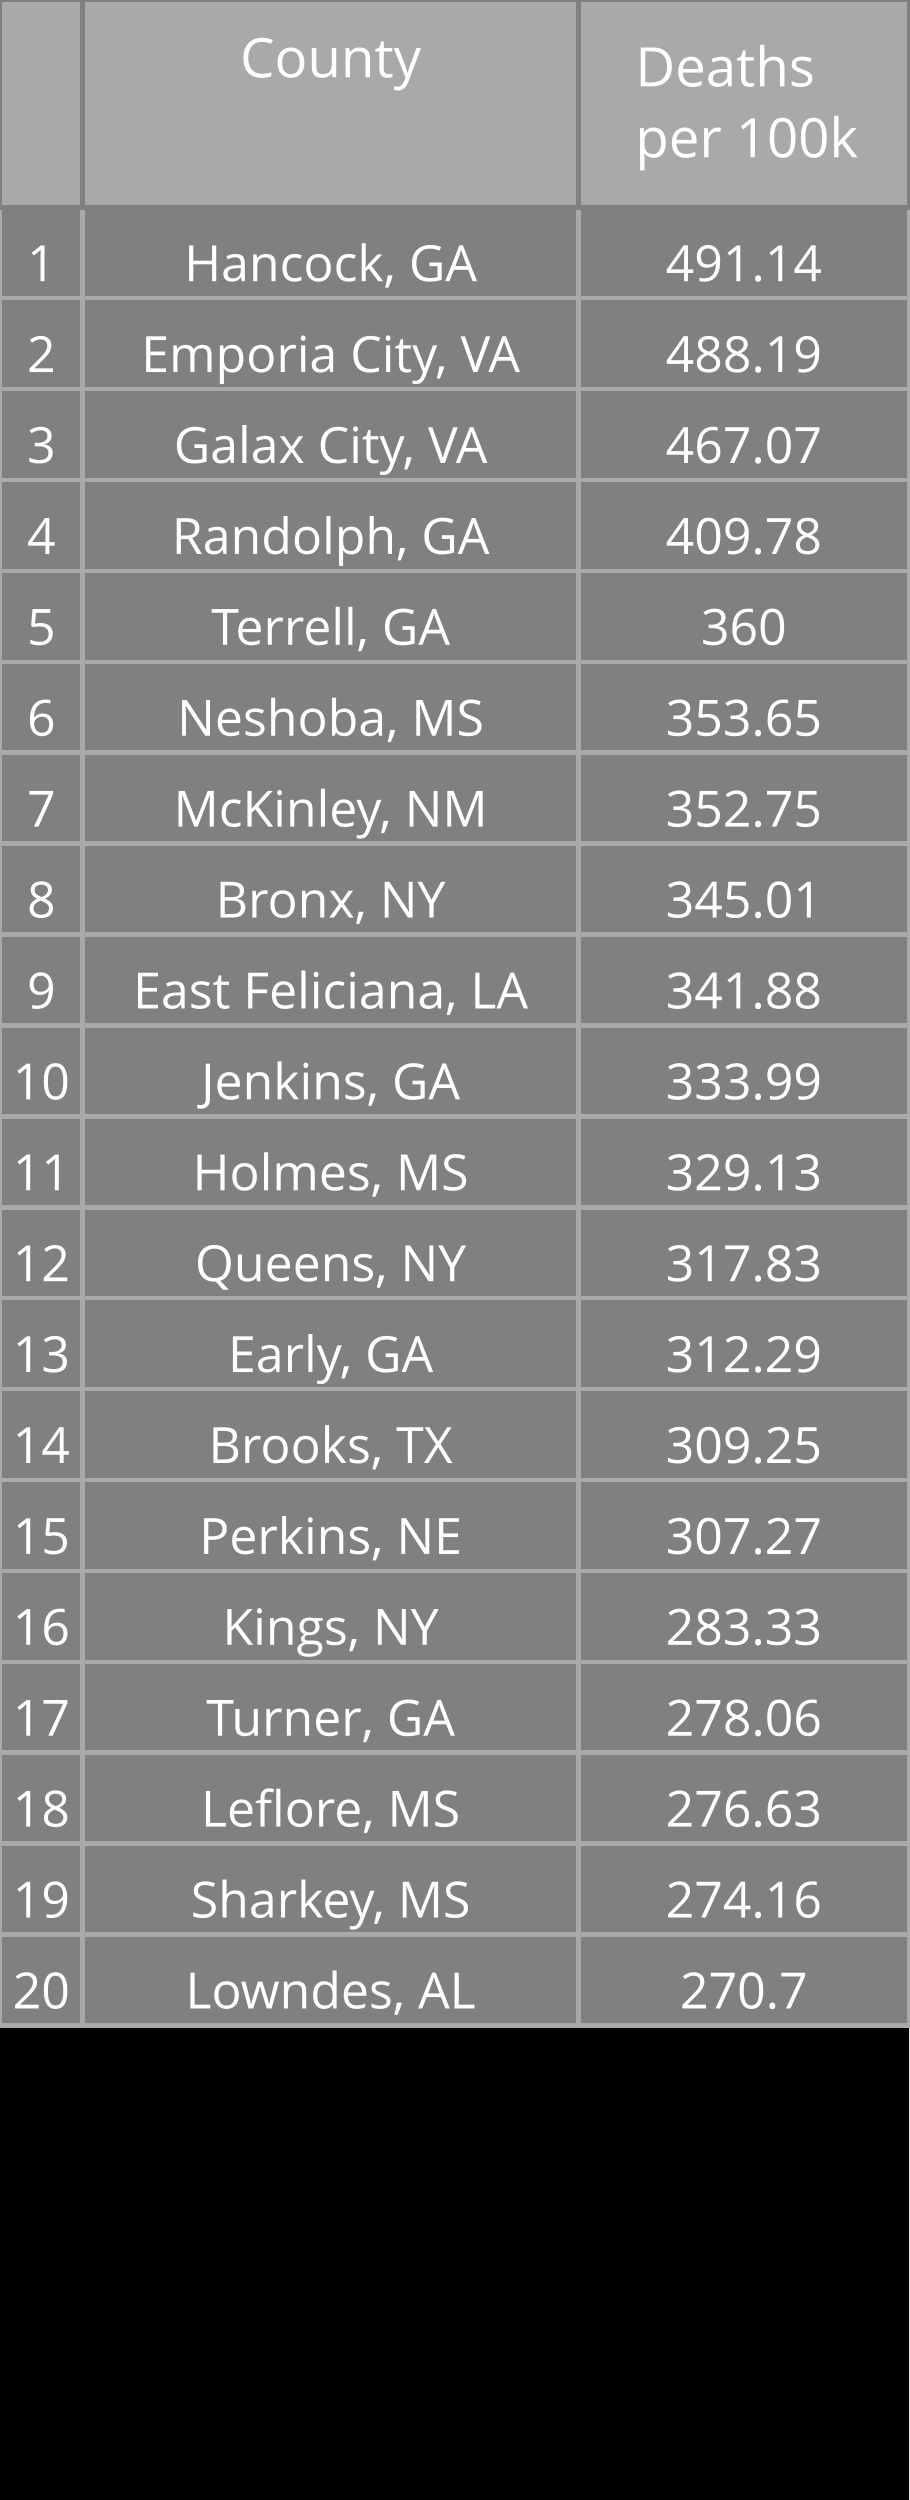
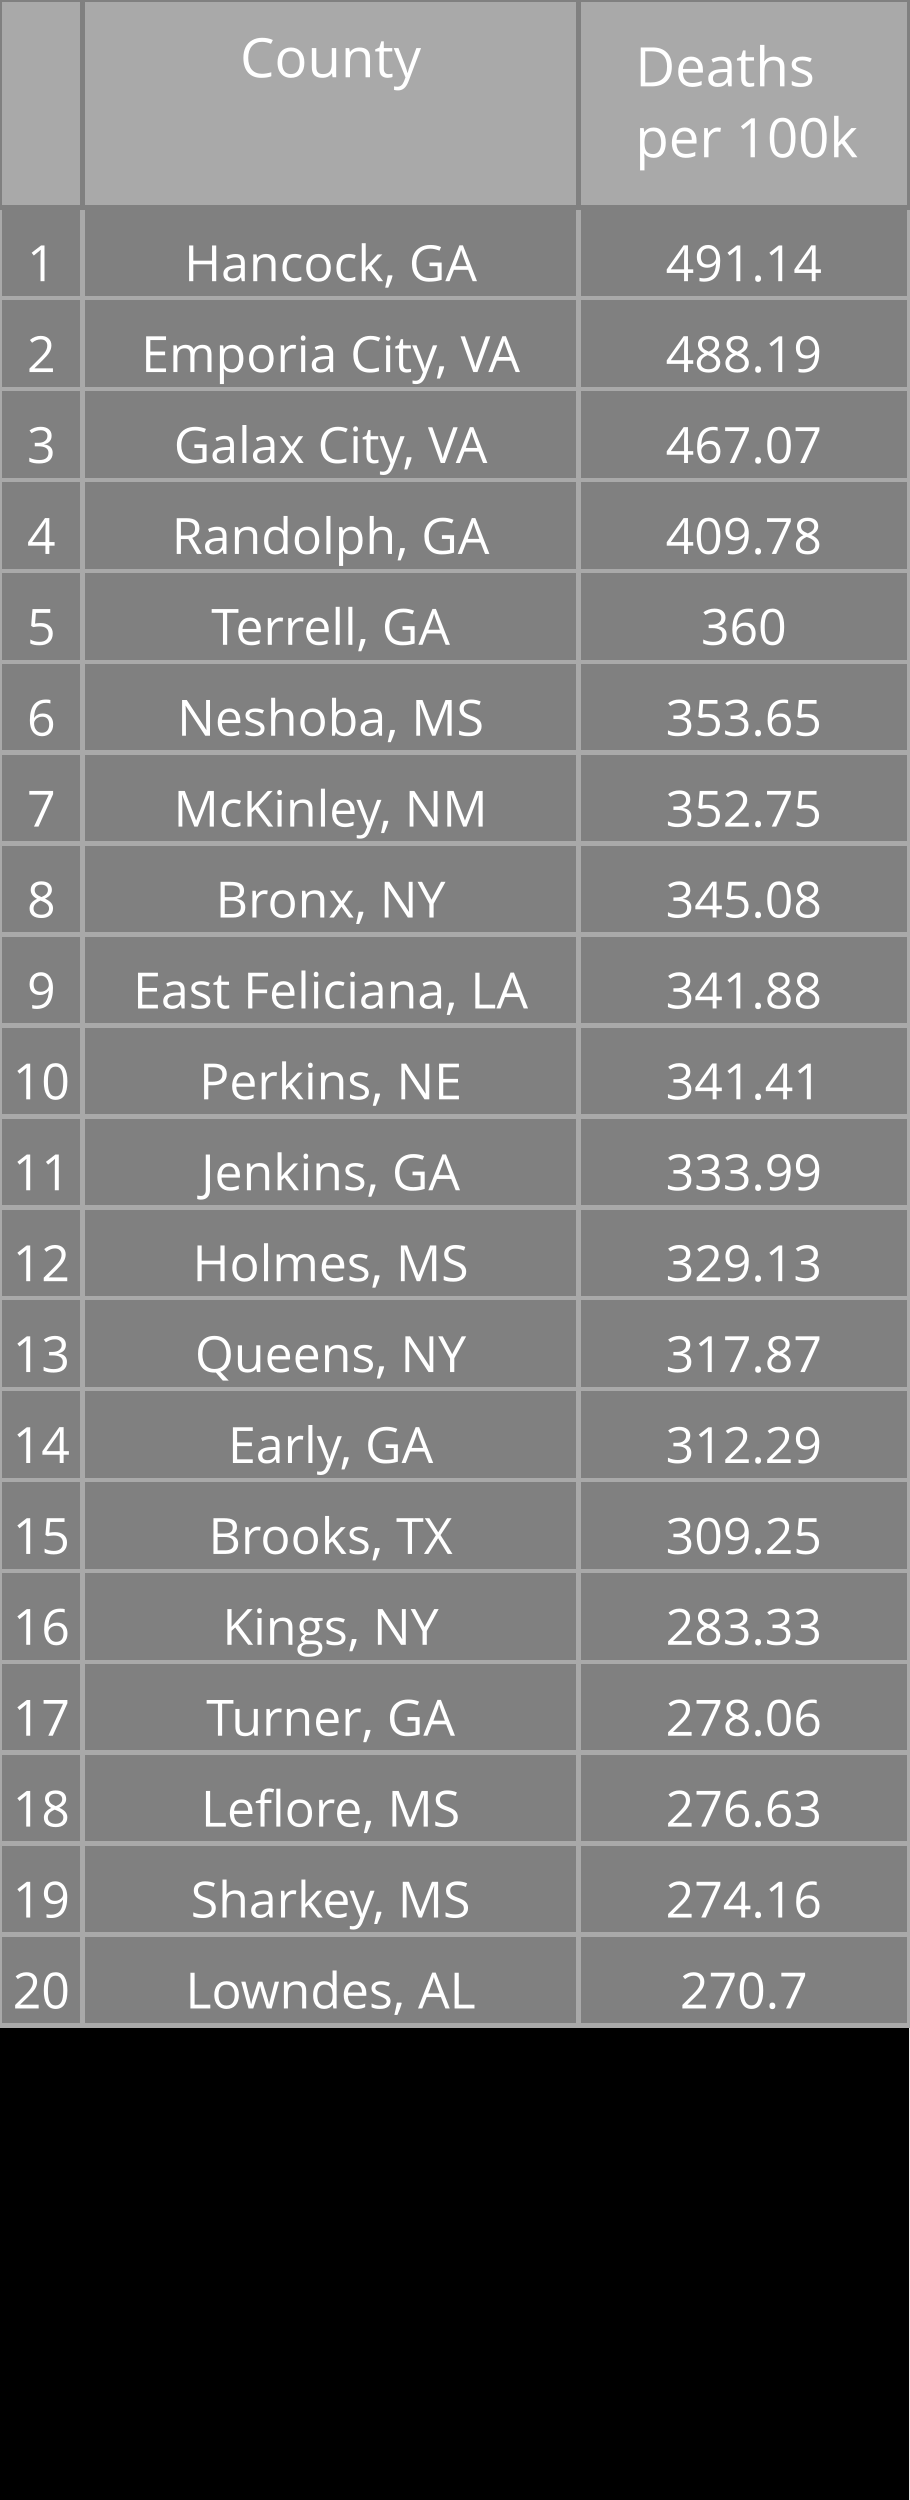
<svg xmlns="http://www.w3.org/2000/svg" class="main-svg" width="200" height="550" style="" viewBox="0 0 200 550">
  <rect x="0" y="0" width="200" height="550" style="fill: rgb(0, 0, 0); fill-opacity: 1;" />
-   <defs id="defs-839c02">
+   <defs id="defs-d051f2">
    <g class="clips" />
    <g class="gradients" />
  </defs>
  <g class="bglayer" />
  <g class="layer-below">
    <g class="imagelayer" />
    <g class="shapelayer" />
  </g>
  <g class="cartesianlayer" />
  <g class="polarlayer" />
  <g class="ternarylayer" />
  <g class="geolayer" />
  <g class="funnelarealayer" />
  <g class="pielayer" />
  <g class="treemaplayer" />
  <g class="sunburstlayer" />
  <g class="glimages" />
  <g class="table" overflow="visible" width="200" height="550" transform="translate(0,0)" style="box-sizing: content-box; position: absolute; left: 0px; overflow: visible; shape-rendering: crispedges; pointer-events: all;">
-     <g class="table-control-view" transform="translate(0 0)" clip-path="url('#clip839c02_scrollAreaBottomClip_e6f6bctrue')" style="box-sizing: content-box;">
+     <g class="table-control-view" transform="translate(0 0)" clip-path="url('#clipd051f2_scrollAreaBottomClip_4efba0true')" style="box-sizing: content-box;">
      <rect class="scroll-background" fill="none" width="200" height="550" />
-       <g class="y-column" transform="translate(0 0)" clip-path="url('#clip839c02_columnBoundaryClippath_e6f6bctrue_0')">
+       <g class="y-column" transform="translate(0 0)" clip-path="url('#clipd051f2_columnBoundaryClippath_4efba0true_0')">
        <g class="column-block" id="cells1" style="cursor: default;" transform="translate(0 0)">
          <g class="column-cells">
            <g class="column-cell" transform="translate(0 45.60938)">
              <rect class="cell-rect" width="18.182" stroke-width="1" style="stroke: rgb(169, 169, 169); stroke-opacity: 1; fill: rgb(128, 128, 128); fill-opacity: 1;" height="20" />
              <g class="cell-text-holder" transform="translate(9.090909 8)" text-anchor="middle" style="shape-rendering: geometricprecision;">
                <text class="cell-text" dy="0.75em" style="cursor: auto; font-family: 'Open Sans', verdana, arial, sans-serif; font-size: 11px; fill: rgb(255, 255, 255); fill-opacity: 1;">1</text>
              </g>
            </g>
            <g class="column-cell" transform="translate(0 65.60938)">
              <rect class="cell-rect" width="18.182" stroke-width="1" style="stroke: rgb(169, 169, 169); stroke-opacity: 1; fill: rgb(128, 128, 128); fill-opacity: 1;" height="20" />
              <g class="cell-text-holder" transform="translate(9.090909 8)" text-anchor="middle" style="shape-rendering: geometricprecision;">
                <text class="cell-text" dy="0.75em" style="cursor: auto; font-family: 'Open Sans', verdana, arial, sans-serif; font-size: 11px; fill: rgb(255, 255, 255); fill-opacity: 1;">2</text>
              </g>
            </g>
            <g class="column-cell" transform="translate(0 85.60938)">
              <rect class="cell-rect" width="18.182" stroke-width="1" style="stroke: rgb(169, 169, 169); stroke-opacity: 1; fill: rgb(128, 128, 128); fill-opacity: 1;" height="20" />
              <g class="cell-text-holder" transform="translate(9.090909 8)" text-anchor="middle" style="shape-rendering: geometricprecision;">
                <text class="cell-text" dy="0.75em" style="cursor: auto; font-family: 'Open Sans', verdana, arial, sans-serif; font-size: 11px; fill: rgb(255, 255, 255); fill-opacity: 1;">3</text>
              </g>
            </g>
            <g class="column-cell" transform="translate(0 105.6094)">
              <rect class="cell-rect" width="18.182" stroke-width="1" style="stroke: rgb(169, 169, 169); stroke-opacity: 1; fill: rgb(128, 128, 128); fill-opacity: 1;" height="20" />
              <g class="cell-text-holder" transform="translate(9.090909 8)" text-anchor="middle" style="shape-rendering: geometricprecision;">
                <text class="cell-text" dy="0.75em" style="cursor: auto; font-family: 'Open Sans', verdana, arial, sans-serif; font-size: 11px; fill: rgb(255, 255, 255); fill-opacity: 1;">4</text>
              </g>
            </g>
            <g class="column-cell" transform="translate(0 125.6094)">
              <rect class="cell-rect" width="18.182" stroke-width="1" style="stroke: rgb(169, 169, 169); stroke-opacity: 1; fill: rgb(128, 128, 128); fill-opacity: 1;" height="20" />
              <g class="cell-text-holder" transform="translate(9.090909 8)" text-anchor="middle" style="shape-rendering: geometricprecision;">
                <text class="cell-text" dy="0.75em" style="cursor: auto; font-family: 'Open Sans', verdana, arial, sans-serif; font-size: 11px; fill: rgb(255, 255, 255); fill-opacity: 1;">5</text>
              </g>
            </g>
            <g class="column-cell" transform="translate(0 145.6094)">
              <rect class="cell-rect" width="18.182" stroke-width="1" style="stroke: rgb(169, 169, 169); stroke-opacity: 1; fill: rgb(128, 128, 128); fill-opacity: 1;" height="20" />
              <g class="cell-text-holder" transform="translate(9.090909 8)" text-anchor="middle" style="shape-rendering: geometricprecision;">
                <text class="cell-text" dy="0.75em" style="cursor: auto; font-family: 'Open Sans', verdana, arial, sans-serif; font-size: 11px; fill: rgb(255, 255, 255); fill-opacity: 1;">6</text>
              </g>
            </g>
            <g class="column-cell" transform="translate(0 165.6094)">
              <rect class="cell-rect" width="18.182" stroke-width="1" style="stroke: rgb(169, 169, 169); stroke-opacity: 1; fill: rgb(128, 128, 128); fill-opacity: 1;" height="20" />
              <g class="cell-text-holder" transform="translate(9.090909 8)" text-anchor="middle" style="shape-rendering: geometricprecision;">
                <text class="cell-text" dy="0.75em" style="cursor: auto; font-family: 'Open Sans', verdana, arial, sans-serif; font-size: 11px; fill: rgb(255, 255, 255); fill-opacity: 1;">7</text>
              </g>
            </g>
            <g class="column-cell" transform="translate(0 185.6094)">
              <rect class="cell-rect" width="18.182" stroke-width="1" style="stroke: rgb(169, 169, 169); stroke-opacity: 1; fill: rgb(128, 128, 128); fill-opacity: 1;" height="20" />
              <g class="cell-text-holder" transform="translate(9.090909 8)" text-anchor="middle" style="shape-rendering: geometricprecision;">
                <text class="cell-text" dy="0.75em" style="cursor: auto; font-family: 'Open Sans', verdana, arial, sans-serif; font-size: 11px; fill: rgb(255, 255, 255); fill-opacity: 1;">8</text>
              </g>
            </g>
            <g class="column-cell" transform="translate(0 205.6094)">
              <rect class="cell-rect" width="18.182" stroke-width="1" style="stroke: rgb(169, 169, 169); stroke-opacity: 1; fill: rgb(128, 128, 128); fill-opacity: 1;" height="20" />
              <g class="cell-text-holder" transform="translate(9.090909 8)" text-anchor="middle" style="shape-rendering: geometricprecision;">
                <text class="cell-text" dy="0.75em" style="cursor: auto; font-family: 'Open Sans', verdana, arial, sans-serif; font-size: 11px; fill: rgb(255, 255, 255); fill-opacity: 1;">9</text>
              </g>
            </g>
            <g class="column-cell" transform="translate(0 225.6094)">
              <rect class="cell-rect" width="18.182" stroke-width="1" style="stroke: rgb(169, 169, 169); stroke-opacity: 1; fill: rgb(128, 128, 128); fill-opacity: 1;" height="20" />
              <g class="cell-text-holder" transform="translate(9.090909 8)" text-anchor="middle" style="shape-rendering: geometricprecision;">
                <text class="cell-text" dy="0.75em" style="cursor: auto; font-family: 'Open Sans', verdana, arial, sans-serif; font-size: 11px; fill: rgb(255, 255, 255); fill-opacity: 1;">10</text>
              </g>
            </g>
            <g class="column-cell" transform="translate(0 245.6094)">
              <rect class="cell-rect" width="18.182" stroke-width="1" style="stroke: rgb(169, 169, 169); stroke-opacity: 1; fill: rgb(128, 128, 128); fill-opacity: 1;" height="20" />
              <g class="cell-text-holder" transform="translate(9.090909 8)" text-anchor="middle" style="shape-rendering: geometricprecision;">
                <text class="cell-text" dy="0.75em" style="cursor: auto; font-family: 'Open Sans', verdana, arial, sans-serif; font-size: 11px; fill: rgb(255, 255, 255); fill-opacity: 1;">11</text>
              </g>
            </g>
            <g class="column-cell" transform="translate(0 265.6094)">
              <rect class="cell-rect" width="18.182" stroke-width="1" style="stroke: rgb(169, 169, 169); stroke-opacity: 1; fill: rgb(128, 128, 128); fill-opacity: 1;" height="20" />
              <g class="cell-text-holder" transform="translate(9.090909 8)" text-anchor="middle" style="shape-rendering: geometricprecision;">
                <text class="cell-text" dy="0.75em" style="cursor: auto; font-family: 'Open Sans', verdana, arial, sans-serif; font-size: 11px; fill: rgb(255, 255, 255); fill-opacity: 1;">12</text>
              </g>
            </g>
            <g class="column-cell" transform="translate(0 285.6094)">
              <rect class="cell-rect" width="18.182" stroke-width="1" style="stroke: rgb(169, 169, 169); stroke-opacity: 1; fill: rgb(128, 128, 128); fill-opacity: 1;" height="20" />
              <g class="cell-text-holder" transform="translate(9.090909 8)" text-anchor="middle" style="shape-rendering: geometricprecision;">
                <text class="cell-text" dy="0.75em" style="cursor: auto; font-family: 'Open Sans', verdana, arial, sans-serif; font-size: 11px; fill: rgb(255, 255, 255); fill-opacity: 1;">13</text>
              </g>
            </g>
            <g class="column-cell" transform="translate(0 305.6094)">
              <rect class="cell-rect" width="18.182" stroke-width="1" style="stroke: rgb(169, 169, 169); stroke-opacity: 1; fill: rgb(128, 128, 128); fill-opacity: 1;" height="20" />
              <g class="cell-text-holder" transform="translate(9.090909 8)" text-anchor="middle" style="shape-rendering: geometricprecision;">
                <text class="cell-text" dy="0.75em" style="cursor: auto; font-family: 'Open Sans', verdana, arial, sans-serif; font-size: 11px; fill: rgb(255, 255, 255); fill-opacity: 1;">14</text>
              </g>
            </g>
            <g class="column-cell" transform="translate(0 325.6094)">
              <rect class="cell-rect" width="18.182" stroke-width="1" style="stroke: rgb(169, 169, 169); stroke-opacity: 1; fill: rgb(128, 128, 128); fill-opacity: 1;" height="20" />
              <g class="cell-text-holder" transform="translate(9.090909 8)" text-anchor="middle" style="shape-rendering: geometricprecision;">
                <text class="cell-text" dy="0.75em" style="cursor: auto; font-family: 'Open Sans', verdana, arial, sans-serif; font-size: 11px; fill: rgb(255, 255, 255); fill-opacity: 1;">15</text>
              </g>
            </g>
            <g class="column-cell" transform="translate(0 345.6094)">
              <rect class="cell-rect" width="18.182" stroke-width="1" style="stroke: rgb(169, 169, 169); stroke-opacity: 1; fill: rgb(128, 128, 128); fill-opacity: 1;" height="20" />
              <g class="cell-text-holder" transform="translate(9.090909 8)" text-anchor="middle" style="shape-rendering: geometricprecision;">
                <text class="cell-text" dy="0.75em" style="cursor: auto; font-family: 'Open Sans', verdana, arial, sans-serif; font-size: 11px; fill: rgb(255, 255, 255); fill-opacity: 1;">16</text>
              </g>
            </g>
            <g class="column-cell" transform="translate(0 365.6094)">
              <rect class="cell-rect" width="18.182" stroke-width="1" style="stroke: rgb(169, 169, 169); stroke-opacity: 1; fill: rgb(128, 128, 128); fill-opacity: 1;" height="20" />
              <g class="cell-text-holder" transform="translate(9.090909 8)" text-anchor="middle" style="shape-rendering: geometricprecision;">
                <text class="cell-text" dy="0.75em" style="cursor: auto; font-family: 'Open Sans', verdana, arial, sans-serif; font-size: 11px; fill: rgb(255, 255, 255); fill-opacity: 1;">17</text>
              </g>
            </g>
            <g class="column-cell" transform="translate(0 385.6094)">
              <rect class="cell-rect" width="18.182" stroke-width="1" style="stroke: rgb(169, 169, 169); stroke-opacity: 1; fill: rgb(128, 128, 128); fill-opacity: 1;" height="20" />
              <g class="cell-text-holder" transform="translate(9.090909 8)" text-anchor="middle" style="shape-rendering: geometricprecision;">
                <text class="cell-text" dy="0.75em" style="cursor: auto; font-family: 'Open Sans', verdana, arial, sans-serif; font-size: 11px; fill: rgb(255, 255, 255); fill-opacity: 1;">18</text>
              </g>
            </g>
            <g class="column-cell" transform="translate(0 405.6094)">
              <rect class="cell-rect" width="18.182" stroke-width="1" style="stroke: rgb(169, 169, 169); stroke-opacity: 1; fill: rgb(128, 128, 128); fill-opacity: 1;" height="20" />
              <g class="cell-text-holder" transform="translate(9.090909 8)" text-anchor="middle" style="shape-rendering: geometricprecision;">
                <text class="cell-text" dy="0.75em" style="cursor: auto; font-family: 'Open Sans', verdana, arial, sans-serif; font-size: 11px; fill: rgb(255, 255, 255); fill-opacity: 1;">19</text>
              </g>
            </g>
            <g class="column-cell" transform="translate(0 425.6094)">
              <rect class="cell-rect" width="18.182" stroke-width="1" style="stroke: rgb(169, 169, 169); stroke-opacity: 1; fill: rgb(128, 128, 128); fill-opacity: 1;" height="20" />
              <g class="cell-text-holder" transform="translate(9.090909 8)" text-anchor="middle" style="shape-rendering: geometricprecision;">
                <text class="cell-text" dy="0.75em" style="cursor: auto; font-family: 'Open Sans', verdana, arial, sans-serif; font-size: 11px; fill: rgb(255, 255, 255); fill-opacity: 1;">20</text>
              </g>
            </g>
          </g>
        </g>
        <g class="column-block" id="cells2" style="cursor: default;" transform="translate(0 0)">
          <g class="column-cells" />
        </g>
        <g class="column-block" id="header" style="cursor: ew-resize;">
          <g class="column-cells">
            <g class="column-cell" transform="translate(0 0)">
              <rect class="cell-rect" width="18.182" stroke-width="1" style="stroke: rgb(128, 128, 128); stroke-opacity: 1; fill: rgb(169, 169, 169); fill-opacity: 1;" height="45.609" />
              <g class="cell-text-holder" transform="translate(9.090909 8)" text-anchor="middle" style="shape-rendering: geometricprecision;">
                <text class="cell-text" dy="0.75em" style="cursor: auto; font-family: 'Open Sans', verdana, arial, sans-serif; font-size: 12px; fill: rgb(255, 255, 255); fill-opacity: 1;" />
              </g>
            </g>
          </g>
        </g>
        <g class="column-boundary" />
-         <clipPath class="column-boundary-clippath" id="clip839c02_columnBoundaryClippath_e6f6bctrue_0">
+         <clipPath class="column-boundary-clippath" id="clipd051f2_columnBoundaryClippath_4efba0true_0">
          <rect class="column-boundary-rect" fill="none" width="20.182" height="557" x="-1" y="-1" />
        </clipPath>
      </g>
-       <g class="y-column" transform="translate(18.18182 0)" clip-path="url('#clip839c02_columnBoundaryClippath_e6f6bctrue_1')">
+       <g class="y-column" transform="translate(18.18182 0)" clip-path="url('#clipd051f2_columnBoundaryClippath_4efba0true_1')">
        <g class="column-block" id="cells1" style="cursor: default;" transform="translate(0 0)">
          <g class="column-cells">
            <g class="column-cell" transform="translate(0 45.60938)">
              <rect class="cell-rect" width="109.091" stroke-width="1" style="stroke: rgb(169, 169, 169); stroke-opacity: 1; fill: rgb(128, 128, 128); fill-opacity: 1;" height="20" />
              <g class="cell-text-holder" transform="translate(54.54545 8)" text-anchor="middle" style="shape-rendering: geometricprecision;">
                <text class="cell-text" dy="0.75em" x="0" y="0" style="cursor: auto; font-family: 'Open Sans', verdana, arial, sans-serif; font-size: 11px; fill: rgb(255, 255, 255); fill-opacity: 1; white-space: pre;">Hancock, GA</text>
              </g>
            </g>
            <g class="column-cell" transform="translate(0 65.60938)">
              <rect class="cell-rect" width="109.091" stroke-width="1" style="stroke: rgb(169, 169, 169); stroke-opacity: 1; fill: rgb(128, 128, 128); fill-opacity: 1;" height="20" />
              <g class="cell-text-holder" transform="translate(54.54545 8)" text-anchor="middle" style="shape-rendering: geometricprecision;">
                <text class="cell-text" dy="0.75em" x="0" y="0" style="cursor: auto; font-family: 'Open Sans', verdana, arial, sans-serif; font-size: 11px; fill: rgb(255, 255, 255); fill-opacity: 1; white-space: pre;">Emporia City, VA</text>
              </g>
            </g>
            <g class="column-cell" transform="translate(0 85.60938)">
              <rect class="cell-rect" width="109.091" stroke-width="1" style="stroke: rgb(169, 169, 169); stroke-opacity: 1; fill: rgb(128, 128, 128); fill-opacity: 1;" height="20" />
              <g class="cell-text-holder" transform="translate(54.54545 8)" text-anchor="middle" style="shape-rendering: geometricprecision;">
                <text class="cell-text" dy="0.75em" x="0" y="0" style="cursor: auto; font-family: 'Open Sans', verdana, arial, sans-serif; font-size: 11px; fill: rgb(255, 255, 255); fill-opacity: 1; white-space: pre;">Galax City, VA</text>
              </g>
            </g>
            <g class="column-cell" transform="translate(0 105.6094)">
              <rect class="cell-rect" width="109.091" stroke-width="1" style="stroke: rgb(169, 169, 169); stroke-opacity: 1; fill: rgb(128, 128, 128); fill-opacity: 1;" height="20" />
              <g class="cell-text-holder" transform="translate(54.54545 8)" text-anchor="middle" style="shape-rendering: geometricprecision;">
                <text class="cell-text" dy="0.75em" x="0" y="0" style="cursor: auto; font-family: 'Open Sans', verdana, arial, sans-serif; font-size: 11px; fill: rgb(255, 255, 255); fill-opacity: 1; white-space: pre;">Randolph, GA</text>
              </g>
            </g>
            <g class="column-cell" transform="translate(0 125.6094)">
              <rect class="cell-rect" width="109.091" stroke-width="1" style="stroke: rgb(169, 169, 169); stroke-opacity: 1; fill: rgb(128, 128, 128); fill-opacity: 1;" height="20" />
              <g class="cell-text-holder" transform="translate(54.54545 8)" text-anchor="middle" style="shape-rendering: geometricprecision;">
                <text class="cell-text" dy="0.75em" x="0" y="0" style="cursor: auto; font-family: 'Open Sans', verdana, arial, sans-serif; font-size: 11px; fill: rgb(255, 255, 255); fill-opacity: 1; white-space: pre;">Terrell, GA</text>
              </g>
            </g>
            <g class="column-cell" transform="translate(0 145.6094)">
              <rect class="cell-rect" width="109.091" stroke-width="1" style="stroke: rgb(169, 169, 169); stroke-opacity: 1; fill: rgb(128, 128, 128); fill-opacity: 1;" height="20" />
              <g class="cell-text-holder" transform="translate(54.54545 8)" text-anchor="middle" style="shape-rendering: geometricprecision;">
                <text class="cell-text" dy="0.75em" x="0" y="0" style="cursor: auto; font-family: 'Open Sans', verdana, arial, sans-serif; font-size: 11px; fill: rgb(255, 255, 255); fill-opacity: 1; white-space: pre;">Neshoba, MS</text>
              </g>
            </g>
            <g class="column-cell" transform="translate(0 165.6094)">
              <rect class="cell-rect" width="109.091" stroke-width="1" style="stroke: rgb(169, 169, 169); stroke-opacity: 1; fill: rgb(128, 128, 128); fill-opacity: 1;" height="20" />
              <g class="cell-text-holder" transform="translate(54.54545 8)" text-anchor="middle" style="shape-rendering: geometricprecision;">
                <text class="cell-text" dy="0.75em" x="0" y="0" style="cursor: auto; font-family: 'Open Sans', verdana, arial, sans-serif; font-size: 11px; fill: rgb(255, 255, 255); fill-opacity: 1; white-space: pre;">McKinley, NM</text>
              </g>
            </g>
            <g class="column-cell" transform="translate(0 185.6094)">
              <rect class="cell-rect" width="109.091" stroke-width="1" style="stroke: rgb(169, 169, 169); stroke-opacity: 1; fill: rgb(128, 128, 128); fill-opacity: 1;" height="20" />
              <g class="cell-text-holder" transform="translate(54.54545 8)" text-anchor="middle" style="shape-rendering: geometricprecision;">
                <text class="cell-text" dy="0.75em" x="0" y="0" style="cursor: auto; font-family: 'Open Sans', verdana, arial, sans-serif; font-size: 11px; fill: rgb(255, 255, 255); fill-opacity: 1; white-space: pre;">Bronx, NY</text>
              </g>
            </g>
            <g class="column-cell" transform="translate(0 205.6094)">
              <rect class="cell-rect" width="109.091" stroke-width="1" style="stroke: rgb(169, 169, 169); stroke-opacity: 1; fill: rgb(128, 128, 128); fill-opacity: 1;" height="20" />
              <g class="cell-text-holder" transform="translate(54.54545 8)" text-anchor="middle" style="shape-rendering: geometricprecision;">
                <text class="cell-text" dy="0.75em" x="0" y="0" style="cursor: auto; font-family: 'Open Sans', verdana, arial, sans-serif; font-size: 11px; fill: rgb(255, 255, 255); fill-opacity: 1; white-space: pre;">East Feliciana, LA</text>
              </g>
            </g>
            <g class="column-cell" transform="translate(0 225.6094)">
              <rect class="cell-rect" width="109.091" stroke-width="1" style="stroke: rgb(169, 169, 169); stroke-opacity: 1; fill: rgb(128, 128, 128); fill-opacity: 1;" height="20" />
              <g class="cell-text-holder" transform="translate(54.54545 8)" text-anchor="middle" style="shape-rendering: geometricprecision;">
+                 <text class="cell-text" dy="0.75em" x="0" y="0" style="cursor: auto; font-family: 'Open Sans', verdana, arial, sans-serif; font-size: 11px; fill: rgb(255, 255, 255); fill-opacity: 1; white-space: pre;">Perkins, NE</text>
+               </g>
+             </g>
+             <g class="column-cell" transform="translate(0 245.6094)">
+               <rect class="cell-rect" width="109.091" stroke-width="1" style="stroke: rgb(169, 169, 169); stroke-opacity: 1; fill: rgb(128, 128, 128); fill-opacity: 1;" height="20" />
+               <g class="cell-text-holder" transform="translate(54.54545 8)" text-anchor="middle" style="shape-rendering: geometricprecision;">
                <text class="cell-text" dy="0.75em" x="0" y="0" style="cursor: auto; font-family: 'Open Sans', verdana, arial, sans-serif; font-size: 11px; fill: rgb(255, 255, 255); fill-opacity: 1; white-space: pre;">Jenkins, GA</text>
              </g>
            </g>
-             <g class="column-cell" transform="translate(0 245.6094)">
+             <g class="column-cell" transform="translate(0 265.6094)">
              <rect class="cell-rect" width="109.091" stroke-width="1" style="stroke: rgb(169, 169, 169); stroke-opacity: 1; fill: rgb(128, 128, 128); fill-opacity: 1;" height="20" />
              <g class="cell-text-holder" transform="translate(54.54545 8)" text-anchor="middle" style="shape-rendering: geometricprecision;">
                <text class="cell-text" dy="0.75em" x="0" y="0" style="cursor: auto; font-family: 'Open Sans', verdana, arial, sans-serif; font-size: 11px; fill: rgb(255, 255, 255); fill-opacity: 1; white-space: pre;">Holmes, MS</text>
              </g>
            </g>
-             <g class="column-cell" transform="translate(0 265.6094)">
+             <g class="column-cell" transform="translate(0 285.6094)">
              <rect class="cell-rect" width="109.091" stroke-width="1" style="stroke: rgb(169, 169, 169); stroke-opacity: 1; fill: rgb(128, 128, 128); fill-opacity: 1;" height="20" />
              <g class="cell-text-holder" transform="translate(54.54545 8)" text-anchor="middle" style="shape-rendering: geometricprecision;">
                <text class="cell-text" dy="0.75em" x="0" y="0" style="cursor: auto; font-family: 'Open Sans', verdana, arial, sans-serif; font-size: 11px; fill: rgb(255, 255, 255); fill-opacity: 1; white-space: pre;">Queens, NY</text>
              </g>
            </g>
-             <g class="column-cell" transform="translate(0 285.6094)">
+             <g class="column-cell" transform="translate(0 305.6094)">
              <rect class="cell-rect" width="109.091" stroke-width="1" style="stroke: rgb(169, 169, 169); stroke-opacity: 1; fill: rgb(128, 128, 128); fill-opacity: 1;" height="20" />
              <g class="cell-text-holder" transform="translate(54.54545 8)" text-anchor="middle" style="shape-rendering: geometricprecision;">
                <text class="cell-text" dy="0.75em" x="0" y="0" style="cursor: auto; font-family: 'Open Sans', verdana, arial, sans-serif; font-size: 11px; fill: rgb(255, 255, 255); fill-opacity: 1; white-space: pre;">Early, GA</text>
              </g>
            </g>
-             <g class="column-cell" transform="translate(0 305.6094)">
+             <g class="column-cell" transform="translate(0 325.6094)">
              <rect class="cell-rect" width="109.091" stroke-width="1" style="stroke: rgb(169, 169, 169); stroke-opacity: 1; fill: rgb(128, 128, 128); fill-opacity: 1;" height="20" />
              <g class="cell-text-holder" transform="translate(54.54545 8)" text-anchor="middle" style="shape-rendering: geometricprecision;">
                <text class="cell-text" dy="0.75em" x="0" y="0" style="cursor: auto; font-family: 'Open Sans', verdana, arial, sans-serif; font-size: 11px; fill: rgb(255, 255, 255); fill-opacity: 1; white-space: pre;">Brooks, TX</text>
-               </g>
-             </g>
-             <g class="column-cell" transform="translate(0 325.6094)">
-               <rect class="cell-rect" width="109.091" stroke-width="1" style="stroke: rgb(169, 169, 169); stroke-opacity: 1; fill: rgb(128, 128, 128); fill-opacity: 1;" height="20" />
-               <g class="cell-text-holder" transform="translate(54.54545 8)" text-anchor="middle" style="shape-rendering: geometricprecision;">
-                 <text class="cell-text" dy="0.75em" x="0" y="0" style="cursor: auto; font-family: 'Open Sans', verdana, arial, sans-serif; font-size: 11px; fill: rgb(255, 255, 255); fill-opacity: 1; white-space: pre;">Perkins, NE</text>
              </g>
            </g>
            <g class="column-cell" transform="translate(0 345.6094)">
              <rect class="cell-rect" width="109.091" stroke-width="1" style="stroke: rgb(169, 169, 169); stroke-opacity: 1; fill: rgb(128, 128, 128); fill-opacity: 1;" height="20" />
              <g class="cell-text-holder" transform="translate(54.54545 8)" text-anchor="middle" style="shape-rendering: geometricprecision;">
                <text class="cell-text" dy="0.75em" x="0" y="0" style="cursor: auto; font-family: 'Open Sans', verdana, arial, sans-serif; font-size: 11px; fill: rgb(255, 255, 255); fill-opacity: 1; white-space: pre;">Kings, NY</text>
              </g>
            </g>
            <g class="column-cell" transform="translate(0 365.6094)">
              <rect class="cell-rect" width="109.091" stroke-width="1" style="stroke: rgb(169, 169, 169); stroke-opacity: 1; fill: rgb(128, 128, 128); fill-opacity: 1;" height="20" />
              <g class="cell-text-holder" transform="translate(54.54545 8)" text-anchor="middle" style="shape-rendering: geometricprecision;">
                <text class="cell-text" dy="0.75em" x="0" y="0" style="cursor: auto; font-family: 'Open Sans', verdana, arial, sans-serif; font-size: 11px; fill: rgb(255, 255, 255); fill-opacity: 1; white-space: pre;">Turner, GA</text>
              </g>
            </g>
            <g class="column-cell" transform="translate(0 385.6094)">
              <rect class="cell-rect" width="109.091" stroke-width="1" style="stroke: rgb(169, 169, 169); stroke-opacity: 1; fill: rgb(128, 128, 128); fill-opacity: 1;" height="20" />
              <g class="cell-text-holder" transform="translate(54.54545 8)" text-anchor="middle" style="shape-rendering: geometricprecision;">
                <text class="cell-text" dy="0.75em" x="0" y="0" style="cursor: auto; font-family: 'Open Sans', verdana, arial, sans-serif; font-size: 11px; fill: rgb(255, 255, 255); fill-opacity: 1; white-space: pre;">Leflore, MS</text>
              </g>
            </g>
            <g class="column-cell" transform="translate(0 405.6094)">
              <rect class="cell-rect" width="109.091" stroke-width="1" style="stroke: rgb(169, 169, 169); stroke-opacity: 1; fill: rgb(128, 128, 128); fill-opacity: 1;" height="20" />
              <g class="cell-text-holder" transform="translate(54.54545 8)" text-anchor="middle" style="shape-rendering: geometricprecision;">
                <text class="cell-text" dy="0.75em" x="0" y="0" style="cursor: auto; font-family: 'Open Sans', verdana, arial, sans-serif; font-size: 11px; fill: rgb(255, 255, 255); fill-opacity: 1; white-space: pre;">Sharkey, MS</text>
              </g>
            </g>
            <g class="column-cell" transform="translate(0 425.6094)">
              <rect class="cell-rect" width="109.091" stroke-width="1" style="stroke: rgb(169, 169, 169); stroke-opacity: 1; fill: rgb(128, 128, 128); fill-opacity: 1;" height="20" />
              <g class="cell-text-holder" transform="translate(54.54545 8)" text-anchor="middle" style="shape-rendering: geometricprecision;">
                <text class="cell-text" dy="0.75em" x="0" y="0" style="cursor: auto; font-family: 'Open Sans', verdana, arial, sans-serif; font-size: 11px; fill: rgb(255, 255, 255); fill-opacity: 1; white-space: pre;">Lowndes, AL</text>
              </g>
            </g>
          </g>
        </g>
        <g class="column-block" id="cells2" style="cursor: default;" transform="translate(0 0)">
          <g class="column-cells" />
        </g>
        <g class="column-block" id="header" style="cursor: ew-resize;">
          <g class="column-cells">
            <g class="column-cell" transform="translate(0 0)">
              <rect class="cell-rect" width="109.091" stroke-width="1" style="stroke: rgb(128, 128, 128); stroke-opacity: 1; fill: rgb(169, 169, 169); fill-opacity: 1;" height="45.609" />
              <g class="cell-text-holder" transform="translate(54.54545 8)" text-anchor="middle" style="shape-rendering: geometricprecision;">
                <text class="cell-text" dy="0.75em" style="cursor: auto; font-family: 'Open Sans', verdana, arial, sans-serif; font-size: 12px; fill: rgb(255, 255, 255); fill-opacity: 1;">County</text>
              </g>
            </g>
          </g>
        </g>
        <g class="column-boundary" />
-         <clipPath class="column-boundary-clippath" id="clip839c02_columnBoundaryClippath_e6f6bctrue_1">
+         <clipPath class="column-boundary-clippath" id="clipd051f2_columnBoundaryClippath_4efba0true_1">
          <rect class="column-boundary-rect" fill="none" width="111.091" height="557" x="-1" y="-1" />
        </clipPath>
      </g>
-       <g class="y-column" transform="translate(127.2727 0)" clip-path="url('#clip839c02_columnBoundaryClippath_e6f6bctrue_2')">
+       <g class="y-column" transform="translate(127.2727 0)" clip-path="url('#clipd051f2_columnBoundaryClippath_4efba0true_2')">
        <g class="column-block" id="cells1" style="cursor: default;" transform="translate(0 0)">
          <g class="column-cells">
            <g class="column-cell" transform="translate(0 45.60938)">
              <rect class="cell-rect" width="72.727" stroke-width="1" style="stroke: rgb(169, 169, 169); stroke-opacity: 1; fill: rgb(128, 128, 128); fill-opacity: 1;" height="20" />
              <g class="cell-text-holder" transform="translate(36.36364 8)" text-anchor="middle" style="shape-rendering: geometricprecision;">
                <text class="cell-text" dy="0.75em" style="cursor: auto; font-family: 'Open Sans', verdana, arial, sans-serif; font-size: 11px; fill: rgb(255, 255, 255); fill-opacity: 1;">491.14</text>
              </g>
            </g>
            <g class="column-cell" transform="translate(0 65.60938)">
              <rect class="cell-rect" width="72.727" stroke-width="1" style="stroke: rgb(169, 169, 169); stroke-opacity: 1; fill: rgb(128, 128, 128); fill-opacity: 1;" height="20" />
              <g class="cell-text-holder" transform="translate(36.36364 8)" text-anchor="middle" style="shape-rendering: geometricprecision;">
                <text class="cell-text" dy="0.75em" style="cursor: auto; font-family: 'Open Sans', verdana, arial, sans-serif; font-size: 11px; fill: rgb(255, 255, 255); fill-opacity: 1;">488.19</text>
              </g>
            </g>
            <g class="column-cell" transform="translate(0 85.60938)">
              <rect class="cell-rect" width="72.727" stroke-width="1" style="stroke: rgb(169, 169, 169); stroke-opacity: 1; fill: rgb(128, 128, 128); fill-opacity: 1;" height="20" />
              <g class="cell-text-holder" transform="translate(36.36364 8)" text-anchor="middle" style="shape-rendering: geometricprecision;">
                <text class="cell-text" dy="0.75em" style="cursor: auto; font-family: 'Open Sans', verdana, arial, sans-serif; font-size: 11px; fill: rgb(255, 255, 255); fill-opacity: 1;">467.07</text>
              </g>
            </g>
            <g class="column-cell" transform="translate(0 105.6094)">
              <rect class="cell-rect" width="72.727" stroke-width="1" style="stroke: rgb(169, 169, 169); stroke-opacity: 1; fill: rgb(128, 128, 128); fill-opacity: 1;" height="20" />
              <g class="cell-text-holder" transform="translate(36.36364 8)" text-anchor="middle" style="shape-rendering: geometricprecision;">
                <text class="cell-text" dy="0.75em" style="cursor: auto; font-family: 'Open Sans', verdana, arial, sans-serif; font-size: 11px; fill: rgb(255, 255, 255); fill-opacity: 1;">409.78</text>
              </g>
            </g>
            <g class="column-cell" transform="translate(0 125.6094)">
              <rect class="cell-rect" width="72.727" stroke-width="1" style="stroke: rgb(169, 169, 169); stroke-opacity: 1; fill: rgb(128, 128, 128); fill-opacity: 1;" height="20" />
              <g class="cell-text-holder" transform="translate(36.36364 8)" text-anchor="middle" style="shape-rendering: geometricprecision;">
                <text class="cell-text" dy="0.75em" style="cursor: auto; font-family: 'Open Sans', verdana, arial, sans-serif; font-size: 11px; fill: rgb(255, 255, 255); fill-opacity: 1;">360</text>
              </g>
            </g>
            <g class="column-cell" transform="translate(0 145.6094)">
              <rect class="cell-rect" width="72.727" stroke-width="1" style="stroke: rgb(169, 169, 169); stroke-opacity: 1; fill: rgb(128, 128, 128); fill-opacity: 1;" height="20" />
              <g class="cell-text-holder" transform="translate(36.36364 8)" text-anchor="middle" style="shape-rendering: geometricprecision;">
                <text class="cell-text" dy="0.75em" style="cursor: auto; font-family: 'Open Sans', verdana, arial, sans-serif; font-size: 11px; fill: rgb(255, 255, 255); fill-opacity: 1;">353.65</text>
              </g>
            </g>
            <g class="column-cell" transform="translate(0 165.6094)">
              <rect class="cell-rect" width="72.727" stroke-width="1" style="stroke: rgb(169, 169, 169); stroke-opacity: 1; fill: rgb(128, 128, 128); fill-opacity: 1;" height="20" />
              <g class="cell-text-holder" transform="translate(36.36364 8)" text-anchor="middle" style="shape-rendering: geometricprecision;">
                <text class="cell-text" dy="0.75em" style="cursor: auto; font-family: 'Open Sans', verdana, arial, sans-serif; font-size: 11px; fill: rgb(255, 255, 255); fill-opacity: 1;">352.75</text>
              </g>
            </g>
            <g class="column-cell" transform="translate(0 185.6094)">
              <rect class="cell-rect" width="72.727" stroke-width="1" style="stroke: rgb(169, 169, 169); stroke-opacity: 1; fill: rgb(128, 128, 128); fill-opacity: 1;" height="20" />
              <g class="cell-text-holder" transform="translate(36.36364 8)" text-anchor="middle" style="shape-rendering: geometricprecision;">
-                 <text class="cell-text" dy="0.75em" style="cursor: auto; font-family: 'Open Sans', verdana, arial, sans-serif; font-size: 11px; fill: rgb(255, 255, 255); fill-opacity: 1;">345.01</text>
+                 <text class="cell-text" dy="0.75em" style="cursor: auto; font-family: 'Open Sans', verdana, arial, sans-serif; font-size: 11px; fill: rgb(255, 255, 255); fill-opacity: 1;">345.08</text>
              </g>
            </g>
            <g class="column-cell" transform="translate(0 205.6094)">
              <rect class="cell-rect" width="72.727" stroke-width="1" style="stroke: rgb(169, 169, 169); stroke-opacity: 1; fill: rgb(128, 128, 128); fill-opacity: 1;" height="20" />
              <g class="cell-text-holder" transform="translate(36.36364 8)" text-anchor="middle" style="shape-rendering: geometricprecision;">
                <text class="cell-text" dy="0.75em" style="cursor: auto; font-family: 'Open Sans', verdana, arial, sans-serif; font-size: 11px; fill: rgb(255, 255, 255); fill-opacity: 1;">341.88</text>
              </g>
            </g>
            <g class="column-cell" transform="translate(0 225.6094)">
              <rect class="cell-rect" width="72.727" stroke-width="1" style="stroke: rgb(169, 169, 169); stroke-opacity: 1; fill: rgb(128, 128, 128); fill-opacity: 1;" height="20" />
              <g class="cell-text-holder" transform="translate(36.36364 8)" text-anchor="middle" style="shape-rendering: geometricprecision;">
+                 <text class="cell-text" dy="0.75em" style="cursor: auto; font-family: 'Open Sans', verdana, arial, sans-serif; font-size: 11px; fill: rgb(255, 255, 255); fill-opacity: 1;">341.41</text>
+               </g>
+             </g>
+             <g class="column-cell" transform="translate(0 245.6094)">
+               <rect class="cell-rect" width="72.727" stroke-width="1" style="stroke: rgb(169, 169, 169); stroke-opacity: 1; fill: rgb(128, 128, 128); fill-opacity: 1;" height="20" />
+               <g class="cell-text-holder" transform="translate(36.36364 8)" text-anchor="middle" style="shape-rendering: geometricprecision;">
                <text class="cell-text" dy="0.75em" style="cursor: auto; font-family: 'Open Sans', verdana, arial, sans-serif; font-size: 11px; fill: rgb(255, 255, 255); fill-opacity: 1;">333.99</text>
              </g>
            </g>
-             <g class="column-cell" transform="translate(0 245.6094)">
+             <g class="column-cell" transform="translate(0 265.6094)">
              <rect class="cell-rect" width="72.727" stroke-width="1" style="stroke: rgb(169, 169, 169); stroke-opacity: 1; fill: rgb(128, 128, 128); fill-opacity: 1;" height="20" />
              <g class="cell-text-holder" transform="translate(36.36364 8)" text-anchor="middle" style="shape-rendering: geometricprecision;">
                <text class="cell-text" dy="0.75em" style="cursor: auto; font-family: 'Open Sans', verdana, arial, sans-serif; font-size: 11px; fill: rgb(255, 255, 255); fill-opacity: 1;">329.13</text>
              </g>
            </g>
-             <g class="column-cell" transform="translate(0 265.6094)">
-               <rect class="cell-rect" width="72.727" stroke-width="1" style="stroke: rgb(169, 169, 169); stroke-opacity: 1; fill: rgb(128, 128, 128); fill-opacity: 1;" height="20" />
-               <g class="cell-text-holder" transform="translate(36.36364 8)" text-anchor="middle" style="shape-rendering: geometricprecision;">
-                 <text class="cell-text" dy="0.75em" style="cursor: auto; font-family: 'Open Sans', verdana, arial, sans-serif; font-size: 11px; fill: rgb(255, 255, 255); fill-opacity: 1;">317.83</text>
-               </g>
-             </g>
            <g class="column-cell" transform="translate(0 285.6094)">
              <rect class="cell-rect" width="72.727" stroke-width="1" style="stroke: rgb(169, 169, 169); stroke-opacity: 1; fill: rgb(128, 128, 128); fill-opacity: 1;" height="20" />
              <g class="cell-text-holder" transform="translate(36.36364 8)" text-anchor="middle" style="shape-rendering: geometricprecision;">
+                 <text class="cell-text" dy="0.75em" style="cursor: auto; font-family: 'Open Sans', verdana, arial, sans-serif; font-size: 11px; fill: rgb(255, 255, 255); fill-opacity: 1;">317.87</text>
+               </g>
+             </g>
+             <g class="column-cell" transform="translate(0 305.6094)">
+               <rect class="cell-rect" width="72.727" stroke-width="1" style="stroke: rgb(169, 169, 169); stroke-opacity: 1; fill: rgb(128, 128, 128); fill-opacity: 1;" height="20" />
+               <g class="cell-text-holder" transform="translate(36.36364 8)" text-anchor="middle" style="shape-rendering: geometricprecision;">
                <text class="cell-text" dy="0.75em" style="cursor: auto; font-family: 'Open Sans', verdana, arial, sans-serif; font-size: 11px; fill: rgb(255, 255, 255); fill-opacity: 1;">312.29</text>
              </g>
            </g>
-             <g class="column-cell" transform="translate(0 305.6094)">
+             <g class="column-cell" transform="translate(0 325.6094)">
              <rect class="cell-rect" width="72.727" stroke-width="1" style="stroke: rgb(169, 169, 169); stroke-opacity: 1; fill: rgb(128, 128, 128); fill-opacity: 1;" height="20" />
              <g class="cell-text-holder" transform="translate(36.36364 8)" text-anchor="middle" style="shape-rendering: geometricprecision;">
                <text class="cell-text" dy="0.75em" style="cursor: auto; font-family: 'Open Sans', verdana, arial, sans-serif; font-size: 11px; fill: rgb(255, 255, 255); fill-opacity: 1;">309.25</text>
-               </g>
-             </g>
-             <g class="column-cell" transform="translate(0 325.6094)">
-               <rect class="cell-rect" width="72.727" stroke-width="1" style="stroke: rgb(169, 169, 169); stroke-opacity: 1; fill: rgb(128, 128, 128); fill-opacity: 1;" height="20" />
-               <g class="cell-text-holder" transform="translate(36.36364 8)" text-anchor="middle" style="shape-rendering: geometricprecision;">
-                 <text class="cell-text" dy="0.75em" style="cursor: auto; font-family: 'Open Sans', verdana, arial, sans-serif; font-size: 11px; fill: rgb(255, 255, 255); fill-opacity: 1;">307.27</text>
              </g>
            </g>
            <g class="column-cell" transform="translate(0 345.6094)">
              <rect class="cell-rect" width="72.727" stroke-width="1" style="stroke: rgb(169, 169, 169); stroke-opacity: 1; fill: rgb(128, 128, 128); fill-opacity: 1;" height="20" />
              <g class="cell-text-holder" transform="translate(36.36364 8)" text-anchor="middle" style="shape-rendering: geometricprecision;">
                <text class="cell-text" dy="0.75em" style="cursor: auto; font-family: 'Open Sans', verdana, arial, sans-serif; font-size: 11px; fill: rgb(255, 255, 255); fill-opacity: 1;">283.33</text>
              </g>
            </g>
            <g class="column-cell" transform="translate(0 365.6094)">
              <rect class="cell-rect" width="72.727" stroke-width="1" style="stroke: rgb(169, 169, 169); stroke-opacity: 1; fill: rgb(128, 128, 128); fill-opacity: 1;" height="20" />
              <g class="cell-text-holder" transform="translate(36.36364 8)" text-anchor="middle" style="shape-rendering: geometricprecision;">
                <text class="cell-text" dy="0.75em" style="cursor: auto; font-family: 'Open Sans', verdana, arial, sans-serif; font-size: 11px; fill: rgb(255, 255, 255); fill-opacity: 1;">278.06</text>
              </g>
            </g>
            <g class="column-cell" transform="translate(0 385.6094)">
              <rect class="cell-rect" width="72.727" stroke-width="1" style="stroke: rgb(169, 169, 169); stroke-opacity: 1; fill: rgb(128, 128, 128); fill-opacity: 1;" height="20" />
              <g class="cell-text-holder" transform="translate(36.36364 8)" text-anchor="middle" style="shape-rendering: geometricprecision;">
                <text class="cell-text" dy="0.75em" style="cursor: auto; font-family: 'Open Sans', verdana, arial, sans-serif; font-size: 11px; fill: rgb(255, 255, 255); fill-opacity: 1;">276.63</text>
              </g>
            </g>
            <g class="column-cell" transform="translate(0 405.6094)">
              <rect class="cell-rect" width="72.727" stroke-width="1" style="stroke: rgb(169, 169, 169); stroke-opacity: 1; fill: rgb(128, 128, 128); fill-opacity: 1;" height="20" />
              <g class="cell-text-holder" transform="translate(36.36364 8)" text-anchor="middle" style="shape-rendering: geometricprecision;">
                <text class="cell-text" dy="0.75em" style="cursor: auto; font-family: 'Open Sans', verdana, arial, sans-serif; font-size: 11px; fill: rgb(255, 255, 255); fill-opacity: 1;">274.16</text>
              </g>
            </g>
            <g class="column-cell" transform="translate(0 425.6094)">
              <rect class="cell-rect" width="72.727" stroke-width="1" style="stroke: rgb(169, 169, 169); stroke-opacity: 1; fill: rgb(128, 128, 128); fill-opacity: 1;" height="20" />
              <g class="cell-text-holder" transform="translate(36.36364 8)" text-anchor="middle" style="shape-rendering: geometricprecision;">
                <text class="cell-text" dy="0.75em" style="cursor: auto; font-family: 'Open Sans', verdana, arial, sans-serif; font-size: 11px; fill: rgb(255, 255, 255); fill-opacity: 1;">270.7</text>
              </g>
            </g>
          </g>
        </g>
        <g class="column-block" id="cells2" style="cursor: default;" transform="translate(0 0)">
          <g class="column-cells" />
        </g>
        <g class="column-block" id="header" style="cursor: ew-resize;">
          <g class="column-cells">
            <g class="column-cell" transform="translate(0 0)">
              <rect class="cell-rect" width="72.727" stroke-width="1" style="stroke: rgb(128, 128, 128); stroke-opacity: 1; fill: rgb(169, 169, 169); fill-opacity: 1;" height="45.609" />
              <g class="cell-text-holder" style="shape-rendering: geometricprecision;" transform="translate(12.51207 19)">
                <text class="cell-text" dy="0" x="0" y="0" style="cursor: auto; font-family: 'Open Sans', verdana, arial, sans-serif; font-size: 12px; fill: rgb(255, 255, 255); fill-opacity: 1; white-space: pre;">
                  <tspan class="line" dy="0em" x="0" y="0">Deaths</tspan>
                  <tspan class="line" dy="1.3em" x="0" y="0">per 100k</tspan>
                </text>
              </g>
            </g>
          </g>
        </g>
        <g class="column-boundary" />
-         <clipPath class="column-boundary-clippath" id="clip839c02_columnBoundaryClippath_e6f6bctrue_2">
+         <clipPath class="column-boundary-clippath" id="clipd051f2_columnBoundaryClippath_4efba0true_2">
          <rect class="column-boundary-rect" fill="none" width="74.727" height="557" x="-1" y="-1" />
        </clipPath>
      </g>
      <g class="scrollbar-kit" transform="translate(209 45.60938)" style="shape-rendering: geometricprecision;">
        <g class="scrollbar">
          <g class="scrollbar-slider" transform="translate(0 0)" />
        </g>
      </g>
-       <clipPath class="scroll-area-clip" id="clip839c02_scrollAreaBottomClip_e6f6bctrue">
+       <clipPath class="scroll-area-clip" id="clipd051f2_scrollAreaBottomClip_4efba0true">
        <rect class="scroll-area-clip-rect" x="-45" y="-5" fill="none" width="290" height="555" />
      </clipPath>
    </g>
  </g>
-   <defs id="topdefs-839c02">
+   <defs id="topdefs-d051f2">
    <g class="clips" />
  </defs>
  <g class="layer-above">
    <g class="imagelayer" />
    <g class="shapelayer" />
  </g>
  <g class="infolayer">
    <g class="g-gtitle" />
  </g>
</svg>
